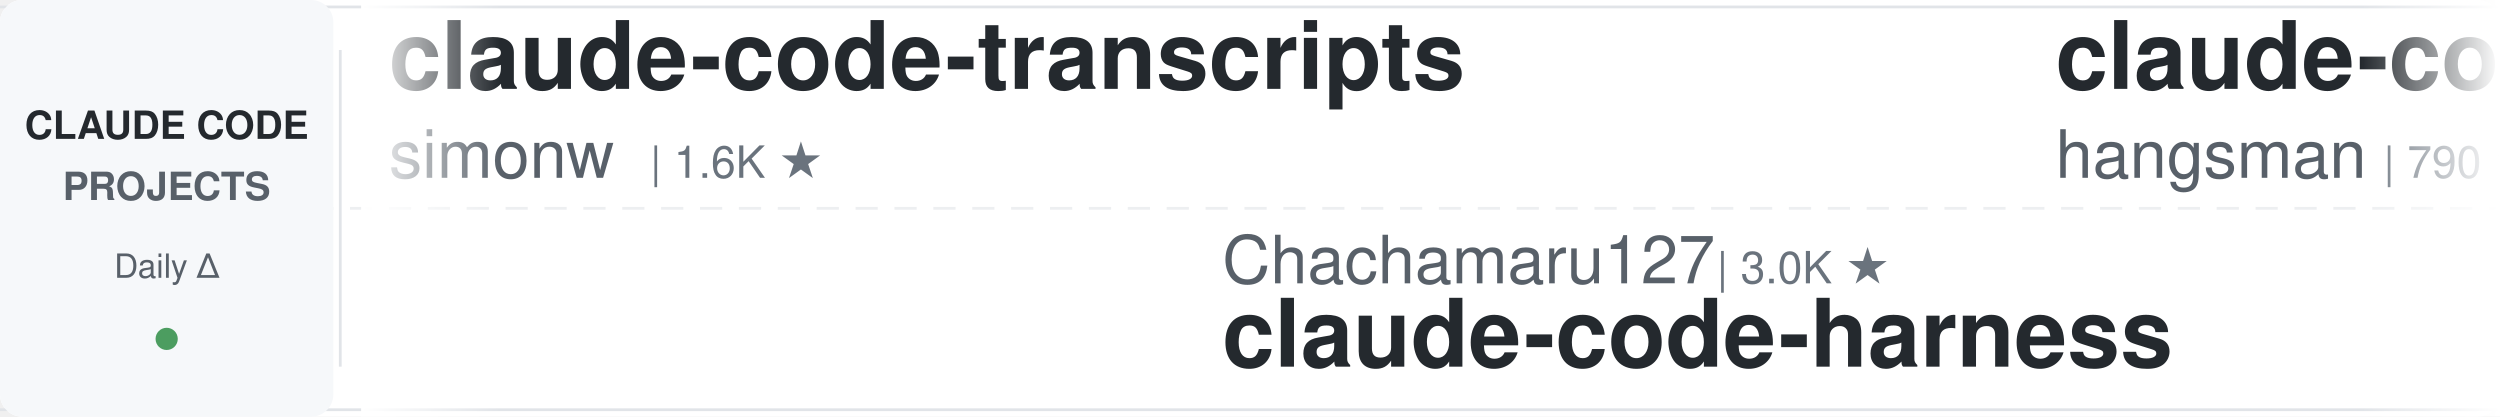
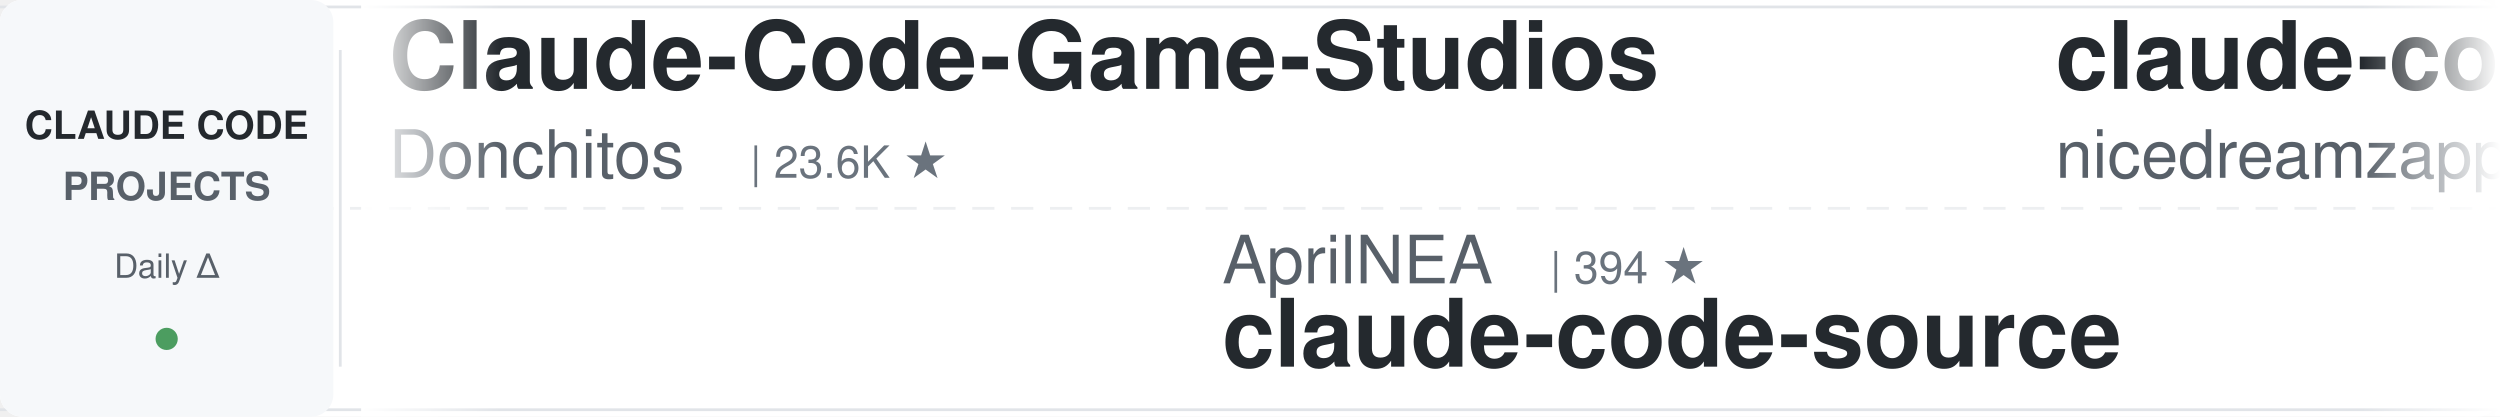
<svg xmlns="http://www.w3.org/2000/svg" width="900" height="150">
  <defs>
    <linearGradient id="leftFade" x1="0%" y1="0%" x2="100%" y2="0%">
      <stop offset="0%" style="stop-color:#ffffff;stop-opacity:1" />
      <stop offset="100%" style="stop-color:#ffffff;stop-opacity:0" />
    </linearGradient>
    <linearGradient id="rightFade" x1="0%" y1="0%" x2="100%" y2="0%">
      <stop offset="0%" style="stop-color:#ffffff;stop-opacity:0" />
      <stop offset="100%" style="stop-color:#ffffff;stop-opacity:1" />
    </linearGradient>
  </defs>
  <rect width="900" height="150" fill="#ffffff" rx="8" />
  <rect x="0" y="2" width="900" height="1" fill="#e1e4e8" />
  <rect x="0" y="147" width="900" height="1" fill="#e1e4e8" />
  <line x1="0" y1="75" x2="900" y2="75" stroke="#e1e4e8" stroke-width="1" stroke-dasharray="8 6" opacity="0.6" />
  <rect x="0" y="0" width="120" height="150" fill="#f6f8fa" rx="8" />
  <text x="60" y="50" font-family="-apple-system, BlinkMacSystemFont, 'Segoe UI', Helvetica, Arial, sans-serif" font-size="14" font-weight="600" fill="#24292e" text-anchor="middle">CLAUDE CODE</text>
  <text x="60" y="72" font-family="-apple-system, BlinkMacSystemFont, 'Segoe UI', Helvetica, Arial, sans-serif" font-size="14" font-weight="600" fill="#586069" text-anchor="middle">PROJECTS</text>
  <text x="60" y="100" font-family="-apple-system, BlinkMacSystemFont, 'Segoe UI', Helvetica, Arial, sans-serif" font-size="12" font-weight="500" fill="#586069" text-anchor="middle">Daily Δ</text>
  <circle cx="60" cy="122" r="4" fill="#22863a" opacity="0.8" />
  <rect x="122" y="18" width="1" height="114" fill="#e1e4e8" />
  <clipPath id="tickerClip">
    <rect x="130" y="0" width="770" height="150" />
  </clipPath>
  <g clip-path="url(#tickerClip)">
    <g id="tickerItems">
      <animateTransform attributeName="transform" attributeType="XML" type="translate" from="0 0" to="-3000 0" dur="54s" repeatCount="indefinite" />
      <g transform="translate(0, 0)">
-         <text x="140" y="32" font-family="-apple-system, BlinkMacSystemFont, 'Segoe UI', Helvetica, Arial, sans-serif" font-size="34" font-weight="600" fill="#24292e">claude-code-transcripts</text>
-         <text x="140" y="64" font-family="-apple-system, BlinkMacSystemFont, 'Segoe UI', Helvetica, Arial, sans-serif" font-size="24" font-weight="400" fill="#586069">simonw</text>
-         <text x="234" y="64" font-family="-apple-system, BlinkMacSystemFont, 'Segoe UI', Helvetica, Arial, sans-serif" font-size="16" font-weight="500" fill="#6a737d">| 1.6K ★</text>
+         <text x="140" y="32" font-family="-apple-system, BlinkMacSystemFont, 'Segoe UI', Helvetica, Arial, sans-serif" font-size="34" font-weight="600" fill="#24292e">Claude-Code-Game-Studios</text>
+         <text x="140" y="64" font-family="-apple-system, BlinkMacSystemFont, 'Segoe UI', Helvetica, Arial, sans-serif" font-size="24" font-weight="400" fill="#586069">Donchitos</text>
+         <text x="270" y="64" font-family="-apple-system, BlinkMacSystemFont, 'Segoe UI', Helvetica, Arial, sans-serif" font-size="16" font-weight="500" fill="#6a737d">| 23.6K ★</text>
      </g>
      <g transform="translate(300, 0)">
+         <text x="140" y="102" font-family="-apple-system, BlinkMacSystemFont, 'Segoe UI', Helvetica, Arial, sans-serif" font-size="24" font-weight="400" fill="#586069">AprilNEA</text>
+         <text x="258" y="102" font-family="-apple-system, BlinkMacSystemFont, 'Segoe UI', Helvetica, Arial, sans-serif" font-size="16" font-weight="500" fill="#6a737d">| 394 ★</text>
+         <text x="140" y="132" font-family="-apple-system, BlinkMacSystemFont, 'Segoe UI', Helvetica, Arial, sans-serif" font-size="34" font-weight="600" fill="#24292e">claude-code-source</text>
+       </g>
+       <g transform="translate(600, 0)">
+         <text x="140" y="32" font-family="-apple-system, BlinkMacSystemFont, 'Segoe UI', Helvetica, Arial, sans-serif" font-size="34" font-weight="600" fill="#24292e">claude-code-local</text>
+         <text x="140" y="64" font-family="-apple-system, BlinkMacSystemFont, 'Segoe UI', Helvetica, Arial, sans-serif" font-size="24" font-weight="400" fill="#586069">nicedreamzapp</text>
+         <text x="318" y="64" font-family="-apple-system, BlinkMacSystemFont, 'Segoe UI', Helvetica, Arial, sans-serif" font-size="16" font-weight="500" fill="#6a737d">| 3.1K ★</text>
+       </g>
+       <g transform="translate(900, 0)">
+         <text x="140" y="102" font-family="-apple-system, BlinkMacSystemFont, 'Segoe UI', Helvetica, Arial, sans-serif" font-size="24" font-weight="400" fill="#586069">lorryjovens-hub</text>
+         <text x="342" y="102" font-family="-apple-system, BlinkMacSystemFont, 'Segoe UI', Helvetica, Arial, sans-serif" font-size="16" font-weight="500" fill="#6a737d">| 1.7K ★</text>
+         <text x="140" y="132" font-family="-apple-system, BlinkMacSystemFont, 'Segoe UI', Helvetica, Arial, sans-serif" font-size="34" font-weight="600" fill="#24292e">claude-code-rust</text>
+       </g>
+       <g transform="translate(1200, 0)">
+         <text x="140" y="32" font-family="-apple-system, BlinkMacSystemFont, 'Segoe UI', Helvetica, Arial, sans-serif" font-size="34" font-weight="600" fill="#24292e">claude-code-reverse</text>
+         <text x="140" y="64" font-family="-apple-system, BlinkMacSystemFont, 'Segoe UI', Helvetica, Arial, sans-serif" font-size="24" font-weight="400" fill="#586069">Yuyz0112</text>
+         <text x="258" y="64" font-family="-apple-system, BlinkMacSystemFont, 'Segoe UI', Helvetica, Arial, sans-serif" font-size="16" font-weight="500" fill="#6a737d">| 2.4K ★</text>
+       </g>
+       <g transform="translate(1500, 0)">
        <text x="140" y="102" font-family="-apple-system, BlinkMacSystemFont, 'Segoe UI', Helvetica, Arial, sans-serif" font-size="24" font-weight="400" fill="#586069">Chachamaru127</text>
        <text x="318" y="102" font-family="-apple-system, BlinkMacSystemFont, 'Segoe UI', Helvetica, Arial, sans-serif" font-size="16" font-weight="500" fill="#6a737d">| 3.0K ★</text>
        <text x="140" y="132" font-family="-apple-system, BlinkMacSystemFont, 'Segoe UI', Helvetica, Arial, sans-serif" font-size="34" font-weight="600" fill="#24292e">claude-code-harness</text>
      </g>
-       <g transform="translate(600, 0)">
-         <text x="140" y="32" font-family="-apple-system, BlinkMacSystemFont, 'Segoe UI', Helvetica, Arial, sans-serif" font-size="34" font-weight="600" fill="#24292e">claude-code-source</text>
-         <text x="140" y="64" font-family="-apple-system, BlinkMacSystemFont, 'Segoe UI', Helvetica, Arial, sans-serif" font-size="24" font-weight="400" fill="#586069">hangsman</text>
-         <text x="258" y="64" font-family="-apple-system, BlinkMacSystemFont, 'Segoe UI', Helvetica, Arial, sans-serif" font-size="16" font-weight="500" fill="#6a737d">| 790 ★</text>
-       </g>
-       <g transform="translate(900, 0)">
-         <text x="140" y="102" font-family="-apple-system, BlinkMacSystemFont, 'Segoe UI', Helvetica, Arial, sans-serif" font-size="24" font-weight="400" fill="#586069">anthropics</text>
-         <text x="282" y="102" font-family="-apple-system, BlinkMacSystemFont, 'Segoe UI', Helvetica, Arial, sans-serif" font-size="16" font-weight="500" fill="#6a737d">| 5.7K ★</text>
-         <text x="140" y="132" font-family="-apple-system, BlinkMacSystemFont, 'Segoe UI', Helvetica, Arial, sans-serif" font-size="34" font-weight="600" fill="#24292e">claude-code-security-rev...</text>
-       </g>
-       <g transform="translate(1200, 0)">
-         <text x="140" y="32" font-family="-apple-system, BlinkMacSystemFont, 'Segoe UI', Helvetica, Arial, sans-serif" font-size="34" font-weight="600" fill="#24292e">claude-code-spec-workflo...</text>
-         <text x="140" y="64" font-family="-apple-system, BlinkMacSystemFont, 'Segoe UI', Helvetica, Arial, sans-serif" font-size="24" font-weight="400" fill="#586069">Pimzino</text>
-         <text x="246" y="64" font-family="-apple-system, BlinkMacSystemFont, 'Segoe UI', Helvetica, Arial, sans-serif" font-size="16" font-weight="500" fill="#6a737d">| 3.8K ★</text>
-       </g>
-       <g transform="translate(1500, 0)">
-         <text x="140" y="102" font-family="-apple-system, BlinkMacSystemFont, 'Segoe UI', Helvetica, Arial, sans-serif" font-size="24" font-weight="400" fill="#586069">anthropics</text>
-         <text x="282" y="102" font-family="-apple-system, BlinkMacSystemFont, 'Segoe UI', Helvetica, Arial, sans-serif" font-size="16" font-weight="500" fill="#6a737d">| 934 ★</text>
-         <text x="140" y="132" font-family="-apple-system, BlinkMacSystemFont, 'Segoe UI', Helvetica, Arial, sans-serif" font-size="34" font-weight="600" fill="#24292e">claude-code-base-action</text>
-       </g>
      <g transform="translate(1800, 0)">
-         <text x="140" y="32" font-family="-apple-system, BlinkMacSystemFont, 'Segoe UI', Helvetica, Arial, sans-serif" font-size="34" font-weight="600" fill="#24292e">awesome-claude-code-tool...</text>
-         <text x="140" y="64" font-family="-apple-system, BlinkMacSystemFont, 'Segoe UI', Helvetica, Arial, sans-serif" font-size="24" font-weight="400" fill="#586069">rohitg00</text>
-         <text x="258" y="64" font-family="-apple-system, BlinkMacSystemFont, 'Segoe UI', Helvetica, Arial, sans-serif" font-size="16" font-weight="500" fill="#6a737d">| 2.4K ★</text>
+         <text x="140" y="32" font-family="-apple-system, BlinkMacSystemFont, 'Segoe UI', Helvetica, Arial, sans-serif" font-size="34" font-weight="600" fill="#24292e">free-claude-code</text>
+         <text x="140" y="64" font-family="-apple-system, BlinkMacSystemFont, 'Segoe UI', Helvetica, Arial, sans-serif" font-size="24" font-weight="400" fill="#586069">Alishahryar1</text>
+         <text x="306" y="64" font-family="-apple-system, BlinkMacSystemFont, 'Segoe UI', Helvetica, Arial, sans-serif" font-size="16" font-weight="500" fill="#6a737d">| 44.3K ★</text>
      </g>
      <g transform="translate(2100, 0)">
-         <text x="140" y="102" font-family="-apple-system, BlinkMacSystemFont, 'Segoe UI', Helvetica, Arial, sans-serif" font-size="24" font-weight="400" fill="#586069">davila7</text>
-         <text x="246" y="102" font-family="-apple-system, BlinkMacSystemFont, 'Segoe UI', Helvetica, Arial, sans-serif" font-size="16" font-weight="500" fill="#6a737d">| 30.1K ★</text>
-         <text x="140" y="132" font-family="-apple-system, BlinkMacSystemFont, 'Segoe UI', Helvetica, Arial, sans-serif" font-size="34" font-weight="600" fill="#24292e">claude-code-templates</text>
+         <text x="140" y="102" font-family="-apple-system, BlinkMacSystemFont, 'Segoe UI', Helvetica, Arial, sans-serif" font-size="24" font-weight="400" fill="#586069">ChrisWiles</text>
+         <text x="282" y="102" font-family="-apple-system, BlinkMacSystemFont, 'Segoe UI', Helvetica, Arial, sans-serif" font-size="16" font-weight="500" fill="#6a737d">| 6.0K ★</text>
+         <text x="140" y="132" font-family="-apple-system, BlinkMacSystemFont, 'Segoe UI', Helvetica, Arial, sans-serif" font-size="34" font-weight="600" fill="#24292e">claude-code-showcase</text>
      </g>
      <g transform="translate(2400, 0)">
+         <text x="140" y="32" font-family="-apple-system, BlinkMacSystemFont, 'Segoe UI', Helvetica, Arial, sans-serif" font-size="34" font-weight="600" fill="#24292e">Auto-claude-code-researc...</text>
+         <text x="140" y="64" font-family="-apple-system, BlinkMacSystemFont, 'Segoe UI', Helvetica, Arial, sans-serif" font-size="24" font-weight="400" fill="#586069">wanshuiyin</text>
+         <text x="282" y="64" font-family="-apple-system, BlinkMacSystemFont, 'Segoe UI', Helvetica, Arial, sans-serif" font-size="16" font-weight="500" fill="#6a737d">| 14.2K ★</text>
+       </g>
+       <g transform="translate(2700, 0)">
+         <text x="140" y="102" font-family="-apple-system, BlinkMacSystemFont, 'Segoe UI', Helvetica, Arial, sans-serif" font-size="24" font-weight="400" fill="#586069">xu-xiang</text>
+         <text x="258" y="102" font-family="-apple-system, BlinkMacSystemFont, 'Segoe UI', Helvetica, Arial, sans-serif" font-size="16" font-weight="500" fill="#6a737d">| 1.8K ★</text>
+         <text x="140" y="132" font-family="-apple-system, BlinkMacSystemFont, 'Segoe UI', Helvetica, Arial, sans-serif" font-size="34" font-weight="600" fill="#24292e">everything-claude-code-z...</text>
+       </g>
+       <g transform="translate(3000, 0)">
        <text x="140" y="32" font-family="-apple-system, BlinkMacSystemFont, 'Segoe UI', Helvetica, Arial, sans-serif" font-size="34" font-weight="600" fill="#24292e">Claude-Code-Game-Studios</text>
        <text x="140" y="64" font-family="-apple-system, BlinkMacSystemFont, 'Segoe UI', Helvetica, Arial, sans-serif" font-size="24" font-weight="400" fill="#586069">Donchitos</text>
        <text x="270" y="64" font-family="-apple-system, BlinkMacSystemFont, 'Segoe UI', Helvetica, Arial, sans-serif" font-size="16" font-weight="500" fill="#6a737d">| 23.6K ★</text>
      </g>
-       <g transform="translate(2700, 0)">
-         <text x="140" y="102" font-family="-apple-system, BlinkMacSystemFont, 'Segoe UI', Helvetica, Arial, sans-serif" font-size="24" font-weight="400" fill="#586069">luyao618</text>
-         <text x="258" y="102" font-family="-apple-system, BlinkMacSystemFont, 'Segoe UI', Helvetica, Arial, sans-serif" font-size="16" font-weight="500" fill="#6a737d">| 1.6K ★</text>
-         <text x="140" y="132" font-family="-apple-system, BlinkMacSystemFont, 'Segoe UI', Helvetica, Arial, sans-serif" font-size="34" font-weight="600" fill="#24292e">Claude-Code-Source-Study</text>
-       </g>
-       <g transform="translate(3000, 0)">
-         <text x="140" y="32" font-family="-apple-system, BlinkMacSystemFont, 'Segoe UI', Helvetica, Arial, sans-serif" font-size="34" font-weight="600" fill="#24292e">claude-code-transcripts</text>
-         <text x="140" y="64" font-family="-apple-system, BlinkMacSystemFont, 'Segoe UI', Helvetica, Arial, sans-serif" font-size="24" font-weight="400" fill="#586069">simonw</text>
-         <text x="234" y="64" font-family="-apple-system, BlinkMacSystemFont, 'Segoe UI', Helvetica, Arial, sans-serif" font-size="16" font-weight="500" fill="#6a737d">| 1.6K ★</text>
-       </g>
      <g transform="translate(3300, 0)">
-         <text x="140" y="102" font-family="-apple-system, BlinkMacSystemFont, 'Segoe UI', Helvetica, Arial, sans-serif" font-size="24" font-weight="400" fill="#586069">Chachamaru127</text>
-         <text x="318" y="102" font-family="-apple-system, BlinkMacSystemFont, 'Segoe UI', Helvetica, Arial, sans-serif" font-size="16" font-weight="500" fill="#6a737d">| 3.0K ★</text>
-         <text x="140" y="132" font-family="-apple-system, BlinkMacSystemFont, 'Segoe UI', Helvetica, Arial, sans-serif" font-size="34" font-weight="600" fill="#24292e">claude-code-harness</text>
+         <text x="140" y="102" font-family="-apple-system, BlinkMacSystemFont, 'Segoe UI', Helvetica, Arial, sans-serif" font-size="24" font-weight="400" fill="#586069">AprilNEA</text>
+         <text x="258" y="102" font-family="-apple-system, BlinkMacSystemFont, 'Segoe UI', Helvetica, Arial, sans-serif" font-size="16" font-weight="500" fill="#6a737d">| 394 ★</text>
+         <text x="140" y="132" font-family="-apple-system, BlinkMacSystemFont, 'Segoe UI', Helvetica, Arial, sans-serif" font-size="34" font-weight="600" fill="#24292e">claude-code-source</text>
      </g>
      <g transform="translate(3600, 0)">
-         <text x="140" y="32" font-family="-apple-system, BlinkMacSystemFont, 'Segoe UI', Helvetica, Arial, sans-serif" font-size="34" font-weight="600" fill="#24292e">claude-code-source</text>
-         <text x="140" y="64" font-family="-apple-system, BlinkMacSystemFont, 'Segoe UI', Helvetica, Arial, sans-serif" font-size="24" font-weight="400" fill="#586069">hangsman</text>
-         <text x="258" y="64" font-family="-apple-system, BlinkMacSystemFont, 'Segoe UI', Helvetica, Arial, sans-serif" font-size="16" font-weight="500" fill="#6a737d">| 790 ★</text>
+         <text x="140" y="32" font-family="-apple-system, BlinkMacSystemFont, 'Segoe UI', Helvetica, Arial, sans-serif" font-size="34" font-weight="600" fill="#24292e">claude-code-local</text>
+         <text x="140" y="64" font-family="-apple-system, BlinkMacSystemFont, 'Segoe UI', Helvetica, Arial, sans-serif" font-size="24" font-weight="400" fill="#586069">nicedreamzapp</text>
+         <text x="318" y="64" font-family="-apple-system, BlinkMacSystemFont, 'Segoe UI', Helvetica, Arial, sans-serif" font-size="16" font-weight="500" fill="#6a737d">| 3.1K ★</text>
      </g>
      <g transform="translate(3900, 0)">
-         <text x="140" y="102" font-family="-apple-system, BlinkMacSystemFont, 'Segoe UI', Helvetica, Arial, sans-serif" font-size="24" font-weight="400" fill="#586069">anthropics</text>
-         <text x="282" y="102" font-family="-apple-system, BlinkMacSystemFont, 'Segoe UI', Helvetica, Arial, sans-serif" font-size="16" font-weight="500" fill="#6a737d">| 5.7K ★</text>
-         <text x="140" y="132" font-family="-apple-system, BlinkMacSystemFont, 'Segoe UI', Helvetica, Arial, sans-serif" font-size="34" font-weight="600" fill="#24292e">claude-code-security-rev...</text>
+         <text x="140" y="102" font-family="-apple-system, BlinkMacSystemFont, 'Segoe UI', Helvetica, Arial, sans-serif" font-size="24" font-weight="400" fill="#586069">lorryjovens-hub</text>
+         <text x="342" y="102" font-family="-apple-system, BlinkMacSystemFont, 'Segoe UI', Helvetica, Arial, sans-serif" font-size="16" font-weight="500" fill="#6a737d">| 1.7K ★</text>
+         <text x="140" y="132" font-family="-apple-system, BlinkMacSystemFont, 'Segoe UI', Helvetica, Arial, sans-serif" font-size="34" font-weight="600" fill="#24292e">claude-code-rust</text>
      </g>
    </g>
  </g>
  <rect x="130" y="0" width="50" height="150" fill="url(#leftFade)" />
  <rect x="850" y="0" width="50" height="150" fill="url(#rightFade)" />
</svg>
